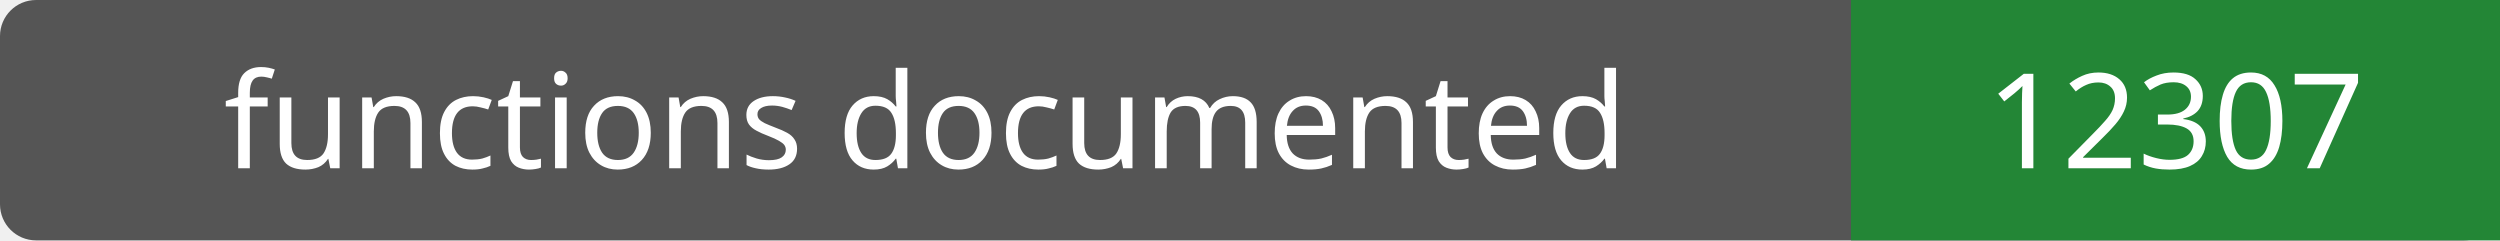
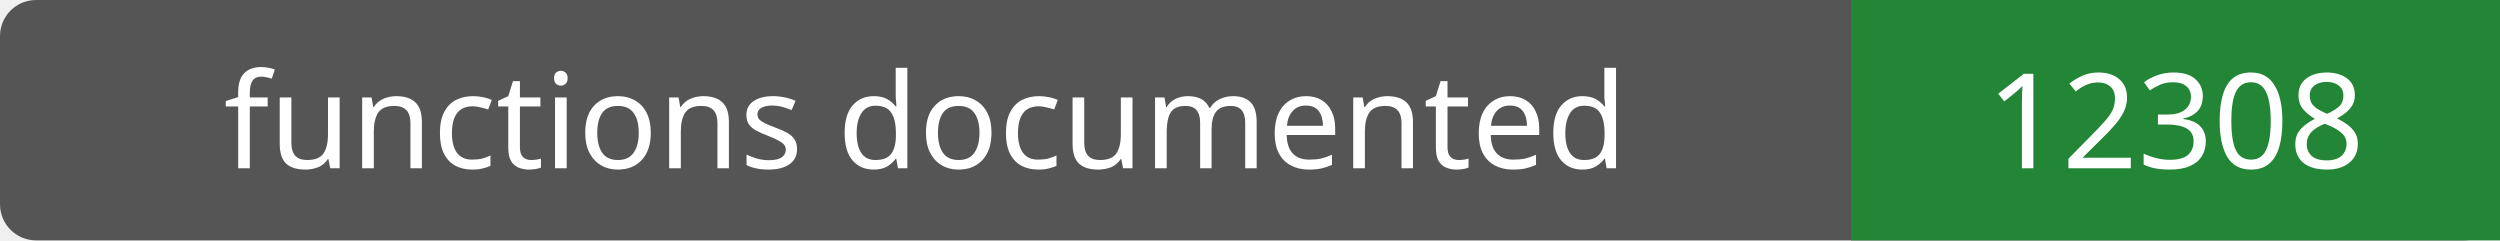
- <svg xmlns="http://www.w3.org/2000/svg" width="208" height="20" role="img" aria-label="functions documented: 12307">
+ <svg xmlns="http://www.w3.org/2000/svg" width="208" height="20" role="img" aria-label="functions documented: 12308">
  <rect width="208" height="20" rx="3" fill="#555" />
  <path fill="#238636" d="M154 0h54v20H154z" />
  <g fill="#fff" text-anchor="middle" font-family="Verdana,sans-serif" font-size="11">
    <text x="77.0" y="14">functions documented</text>
-     <text x="181.0" y="14">12307</text>
+     <text x="181.0" y="14">12308</text>
  </g>
</svg>
